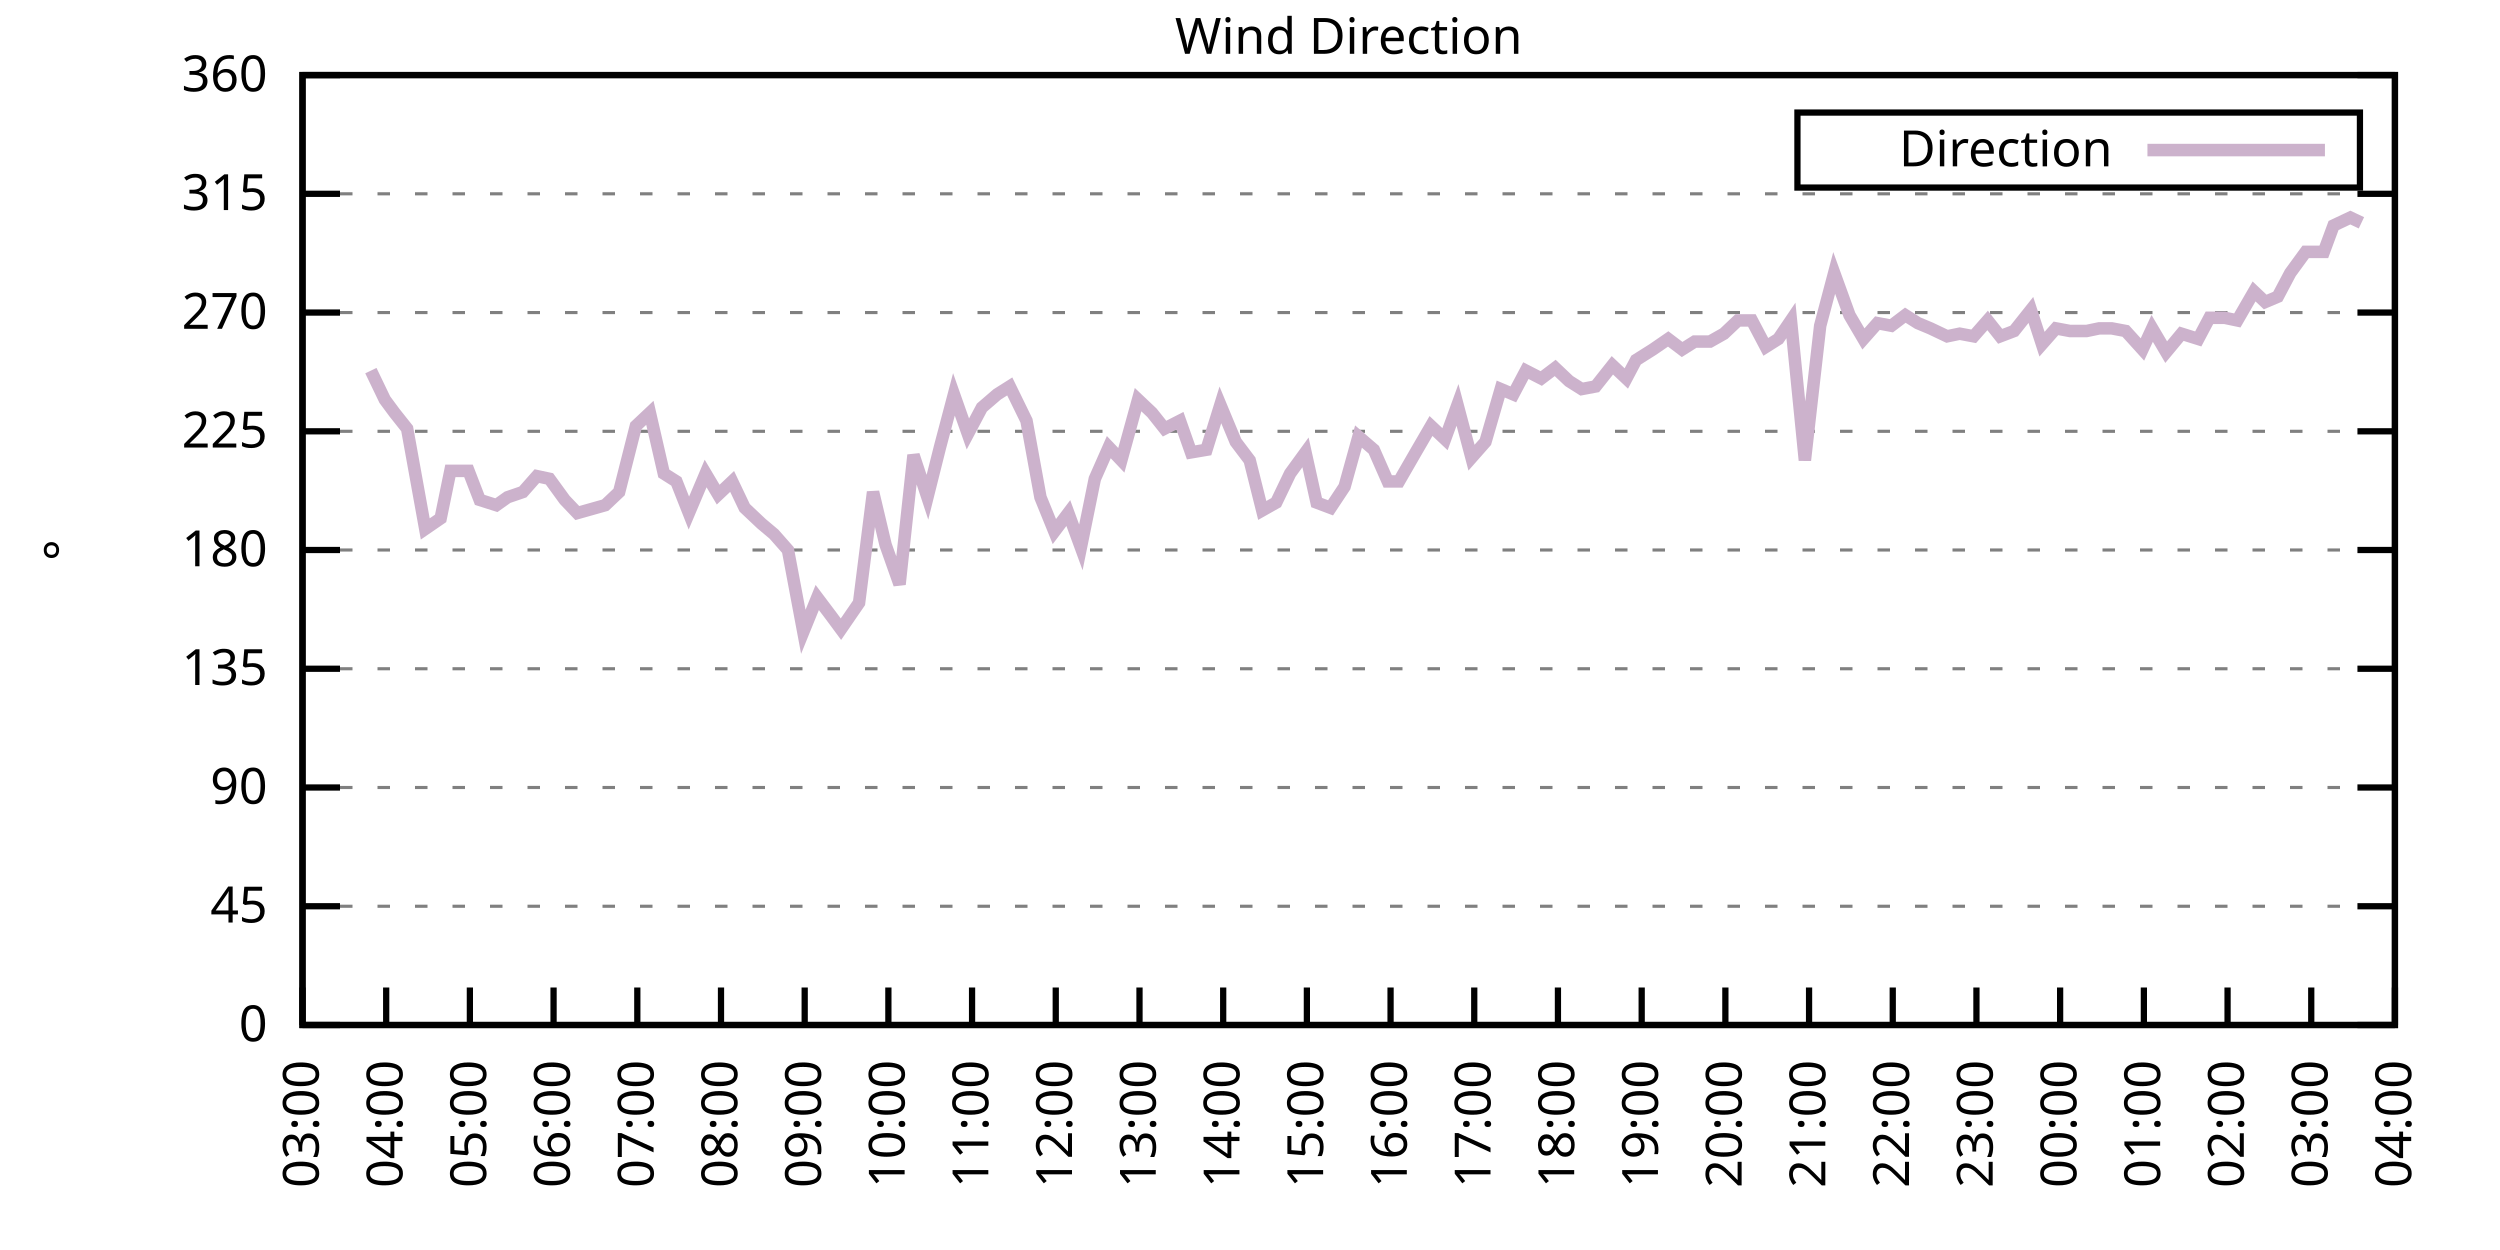
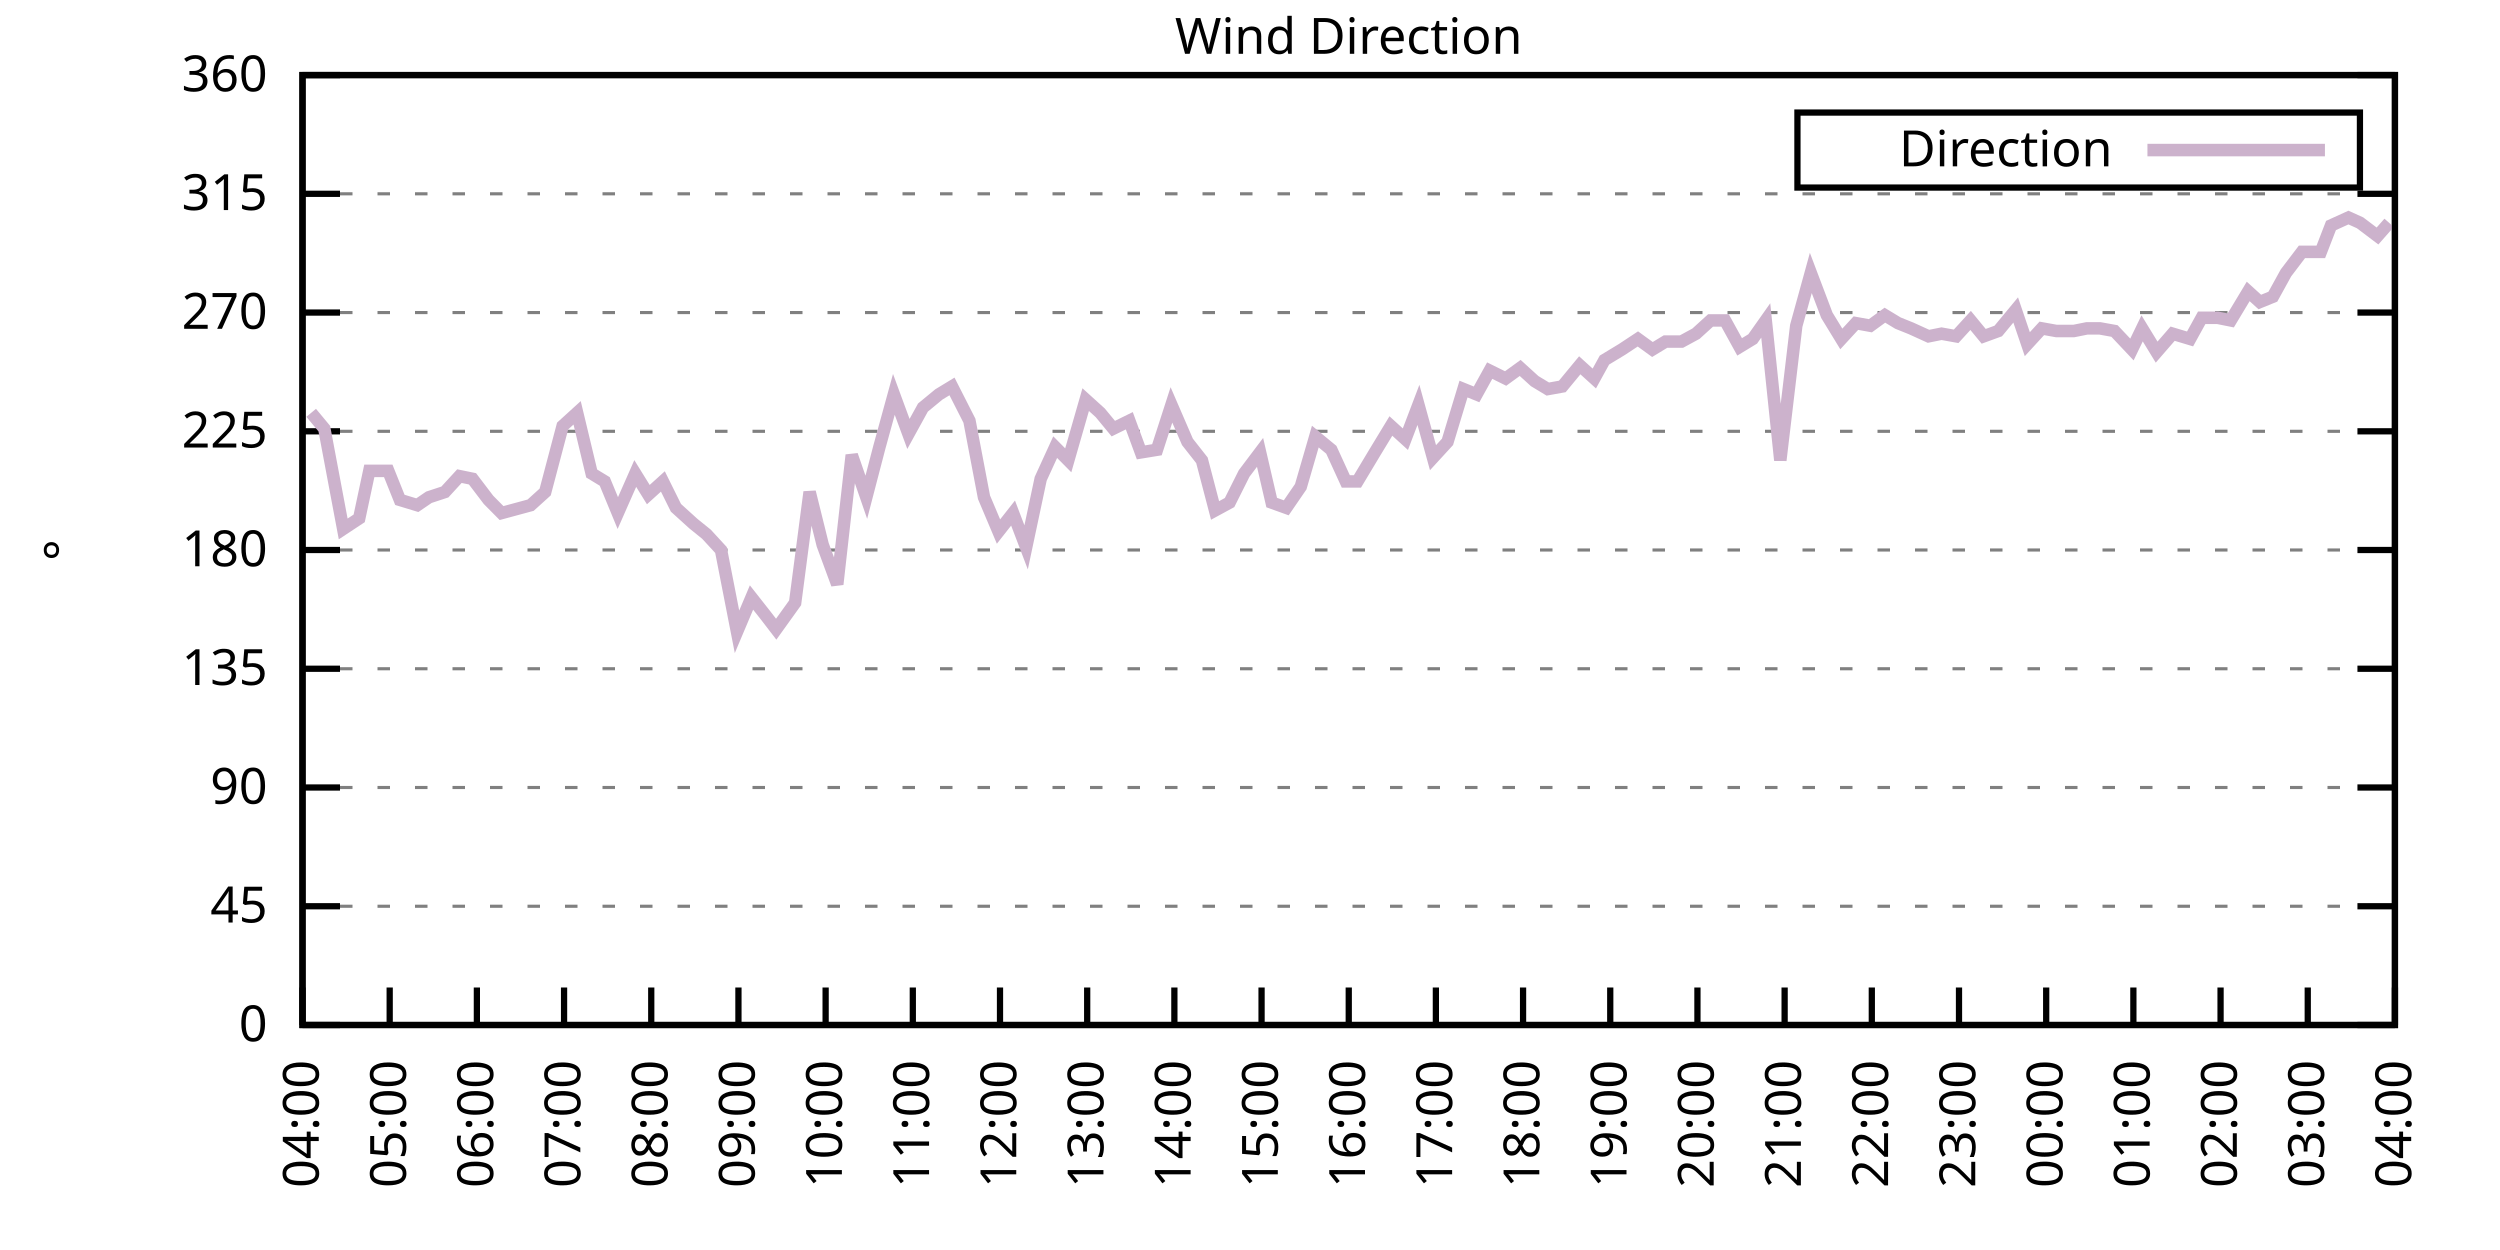
<svg xmlns="http://www.w3.org/2000/svg" xmlns:xlink="http://www.w3.org/1999/xlink" width="400" height="200" viewBox="0 0 400 200">
  <g id="gnuplot_canvas">
    <rect x="0" y="0" width="400" height="200" fill="none" />
    <defs>
      <circle id="gpDot" r="0.5" stroke-width="0.5" stroke="currentColor" />
      <path id="gpPt0" stroke-width="0.333" stroke="currentColor" d="M-1,0 h2 M0,-1 v2" />
      <path id="gpPt1" stroke-width="0.333" stroke="currentColor" d="M-1,-1 L1,1 M1,-1 L-1,1" />
      <path id="gpPt2" stroke-width="0.333" stroke="currentColor" d="M-1,0 L1,0 M0,-1 L0,1 M-1,-1 L1,1 M-1,1 L1,-1" />
      <rect id="gpPt3" stroke-width="0.333" stroke="currentColor" x="-1" y="-1" width="2" height="2" />
      <rect id="gpPt4" stroke-width="0.333" stroke="currentColor" fill="currentColor" x="-1" y="-1" width="2" height="2" />
      <circle id="gpPt5" stroke-width="0.333" stroke="currentColor" cx="0" cy="0" r="1" />
      <use xlink:href="#gpPt5" id="gpPt6" fill="currentColor" stroke="none" />
      <path id="gpPt7" stroke-width="0.333" stroke="currentColor" d="M0,-1.33 L-1.33,0.67 L1.33,0.67 z" />
      <use xlink:href="#gpPt7" id="gpPt8" fill="currentColor" stroke="none" />
      <use xlink:href="#gpPt7" id="gpPt9" stroke="currentColor" transform="rotate(180)" />
      <use xlink:href="#gpPt9" id="gpPt10" fill="currentColor" stroke="none" />
      <use xlink:href="#gpPt3" id="gpPt11" stroke="currentColor" transform="rotate(45)" />
      <use xlink:href="#gpPt11" id="gpPt12" fill="currentColor" stroke="none" />
      <path id="gpPt13" stroke-width="0.333" stroke="currentColor" d="M0,1.330 L1.265,0.411 L0.782,-1.067 L-0.782,-1.076 L-1.265,0.411 z" />
      <use xlink:href="#gpPt13" id="gpPt14" fill="currentColor" stroke="none" />
      <filter id="textbox" filterUnits="objectBoundingBox" x="0" y="0" height="1" width="1">
        <feFlood flood-color="white" flood-opacity="1" result="bgnd" />
        <feComposite in="SourceGraphic" in2="bgnd" operator="atop" />
      </filter>
      <filter id="greybox" filterUnits="objectBoundingBox" x="0" y="0" height="1" width="1">
        <feFlood flood-color="lightgrey" flood-opacity="1" result="grey" />
        <feComposite in="SourceGraphic" in2="grey" operator="atop" />
      </filter>
    </defs>
    <g fill="none" color="white" stroke="currentColor" stroke-width="1.00" stroke-linecap="butt" stroke-linejoin="miter">
</g>
    <g fill="none" color="black" stroke="currentColor" stroke-width="1.00" stroke-linecap="butt" stroke-linejoin="miter">
      <g stroke="none" shape-rendering="crispEdges">
        <polygon fill="rgb(255, 255, 255)" points="48.40,164.00 383.18,164.00 383.18,12.02 48.40,12.02 " />
      </g>
    </g>
    <g fill="none" color="black" stroke="currentColor" stroke-width="1.00" stroke-linecap="butt" stroke-linejoin="miter">
</g>
    <g fill="none" color="black" stroke="black" stroke-width="0.50" stroke-linecap="butt" stroke-linejoin="miter">
</g>
    <g fill="none" color="gray" stroke="currentColor" stroke-width="0.50" stroke-linecap="butt" stroke-linejoin="miter">
      <path stroke="gray" stroke-dasharray="2,4" class="gridline" d="M48.40,164.00 L383.19,164.00  " />
    </g>
    <g fill="none" color="gray" stroke="gray" stroke-width="1.00" stroke-linecap="butt" stroke-linejoin="miter">
</g>
    <g fill="none" color="black" stroke="currentColor" stroke-width="1.00" stroke-linecap="butt" stroke-linejoin="miter">
      <path stroke="black" d="M48.40,164.00 L54.40,164.00 M383.19,164.00 L377.19,164.00  " />
      <g transform="translate(42.80,166.60)" stroke="none" fill="black" font-family="Sans" font-size="8.00" text-anchor="end">
        <text>
          <tspan font-family="Sans"> 0</tspan>
        </text>
      </g>
    </g>
    <g fill="none" color="black" stroke="currentColor" stroke-width="1.00" stroke-linecap="butt" stroke-linejoin="miter">
</g>
    <g fill="none" color="black" stroke="black" stroke-width="0.50" stroke-linecap="butt" stroke-linejoin="miter">
</g>
    <g fill="none" color="gray" stroke="currentColor" stroke-width="0.50" stroke-linecap="butt" stroke-linejoin="miter">
      <path stroke="gray" stroke-dasharray="2,4" class="gridline" d="M48.40,145.00 L383.19,145.00  " />
    </g>
    <g fill="none" color="gray" stroke="gray" stroke-width="1.00" stroke-linecap="butt" stroke-linejoin="miter">
</g>
    <g fill="none" color="black" stroke="currentColor" stroke-width="1.00" stroke-linecap="butt" stroke-linejoin="miter">
      <path stroke="black" d="M48.40,145.00 L54.40,145.00 M383.19,145.00 L377.19,145.00  " />
      <g transform="translate(42.80,147.60)" stroke="none" fill="black" font-family="Sans" font-size="8.00" text-anchor="end">
        <text>
          <tspan font-family="Sans"> 45</tspan>
        </text>
      </g>
    </g>
    <g fill="none" color="black" stroke="currentColor" stroke-width="1.00" stroke-linecap="butt" stroke-linejoin="miter">
</g>
    <g fill="none" color="black" stroke="black" stroke-width="0.50" stroke-linecap="butt" stroke-linejoin="miter">
</g>
    <g fill="none" color="gray" stroke="currentColor" stroke-width="0.50" stroke-linecap="butt" stroke-linejoin="miter">
      <path stroke="gray" stroke-dasharray="2,4" class="gridline" d="M48.40,126.00 L383.19,126.00  " />
    </g>
    <g fill="none" color="gray" stroke="gray" stroke-width="1.00" stroke-linecap="butt" stroke-linejoin="miter">
</g>
    <g fill="none" color="black" stroke="currentColor" stroke-width="1.00" stroke-linecap="butt" stroke-linejoin="miter">
      <path stroke="black" d="M48.40,126.00 L54.40,126.00 M383.19,126.00 L377.19,126.00  " />
      <g transform="translate(42.80,128.60)" stroke="none" fill="black" font-family="Sans" font-size="8.00" text-anchor="end">
        <text>
          <tspan font-family="Sans"> 90</tspan>
        </text>
      </g>
    </g>
    <g fill="none" color="black" stroke="currentColor" stroke-width="1.00" stroke-linecap="butt" stroke-linejoin="miter">
</g>
    <g fill="none" color="black" stroke="black" stroke-width="0.50" stroke-linecap="butt" stroke-linejoin="miter">
</g>
    <g fill="none" color="gray" stroke="currentColor" stroke-width="0.50" stroke-linecap="butt" stroke-linejoin="miter">
      <path stroke="gray" stroke-dasharray="2,4" class="gridline" d="M48.40,107.00 L383.19,107.00  " />
    </g>
    <g fill="none" color="gray" stroke="gray" stroke-width="1.00" stroke-linecap="butt" stroke-linejoin="miter">
</g>
    <g fill="none" color="black" stroke="currentColor" stroke-width="1.00" stroke-linecap="butt" stroke-linejoin="miter">
      <path stroke="black" d="M48.40,107.00 L54.40,107.00 M383.19,107.00 L377.19,107.00  " />
      <g transform="translate(42.80,109.60)" stroke="none" fill="black" font-family="Sans" font-size="8.00" text-anchor="end">
        <text>
          <tspan font-family="Sans"> 135</tspan>
        </text>
      </g>
    </g>
    <g fill="none" color="black" stroke="currentColor" stroke-width="1.00" stroke-linecap="butt" stroke-linejoin="miter">
</g>
    <g fill="none" color="black" stroke="black" stroke-width="0.50" stroke-linecap="butt" stroke-linejoin="miter">
</g>
    <g fill="none" color="gray" stroke="currentColor" stroke-width="0.50" stroke-linecap="butt" stroke-linejoin="miter">
      <path stroke="gray" stroke-dasharray="2,4" class="gridline" d="M48.40,88.00 L383.19,88.00  " />
    </g>
    <g fill="none" color="gray" stroke="gray" stroke-width="1.00" stroke-linecap="butt" stroke-linejoin="miter">
</g>
    <g fill="none" color="black" stroke="currentColor" stroke-width="1.00" stroke-linecap="butt" stroke-linejoin="miter">
      <path stroke="black" d="M48.40,88.00 L54.40,88.00 M383.19,88.00 L377.19,88.00  " />
      <g transform="translate(42.80,90.60)" stroke="none" fill="black" font-family="Sans" font-size="8.00" text-anchor="end">
        <text>
          <tspan font-family="Sans"> 180</tspan>
        </text>
      </g>
    </g>
    <g fill="none" color="black" stroke="currentColor" stroke-width="1.00" stroke-linecap="butt" stroke-linejoin="miter">
</g>
    <g fill="none" color="black" stroke="black" stroke-width="0.50" stroke-linecap="butt" stroke-linejoin="miter">
</g>
    <g fill="none" color="gray" stroke="currentColor" stroke-width="0.50" stroke-linecap="butt" stroke-linejoin="miter">
      <path stroke="gray" stroke-dasharray="2,4" class="gridline" d="M48.40,69.01 L383.19,69.01  " />
    </g>
    <g fill="none" color="gray" stroke="gray" stroke-width="1.00" stroke-linecap="butt" stroke-linejoin="miter">
</g>
    <g fill="none" color="black" stroke="currentColor" stroke-width="1.00" stroke-linecap="butt" stroke-linejoin="miter">
      <path stroke="black" d="M48.40,69.01 L54.40,69.01 M383.19,69.01 L377.19,69.01  " />
      <g transform="translate(42.80,71.61)" stroke="none" fill="black" font-family="Sans" font-size="8.00" text-anchor="end">
        <text>
          <tspan font-family="Sans"> 225</tspan>
        </text>
      </g>
    </g>
    <g fill="none" color="black" stroke="currentColor" stroke-width="1.00" stroke-linecap="butt" stroke-linejoin="miter">
</g>
    <g fill="none" color="black" stroke="black" stroke-width="0.50" stroke-linecap="butt" stroke-linejoin="miter">
</g>
    <g fill="none" color="gray" stroke="currentColor" stroke-width="0.50" stroke-linecap="butt" stroke-linejoin="miter">
      <path stroke="gray" stroke-dasharray="2,4" class="gridline" d="M48.40,50.01 L383.19,50.01  " />
    </g>
    <g fill="none" color="gray" stroke="gray" stroke-width="1.00" stroke-linecap="butt" stroke-linejoin="miter">
</g>
    <g fill="none" color="black" stroke="currentColor" stroke-width="1.00" stroke-linecap="butt" stroke-linejoin="miter">
      <path stroke="black" d="M48.40,50.01 L54.40,50.01 M383.19,50.01 L377.19,50.01  " />
      <g transform="translate(42.80,52.61)" stroke="none" fill="black" font-family="Sans" font-size="8.00" text-anchor="end">
        <text>
          <tspan font-family="Sans"> 270</tspan>
        </text>
      </g>
    </g>
    <g fill="none" color="black" stroke="currentColor" stroke-width="1.00" stroke-linecap="butt" stroke-linejoin="miter">
</g>
    <g fill="none" color="black" stroke="black" stroke-width="0.50" stroke-linecap="butt" stroke-linejoin="miter">
</g>
    <g fill="none" color="gray" stroke="currentColor" stroke-width="0.50" stroke-linecap="butt" stroke-linejoin="miter">
      <path stroke="gray" stroke-dasharray="2,4" class="gridline" d="M48.40,31.01 L383.19,31.01  " />
    </g>
    <g fill="none" color="gray" stroke="gray" stroke-width="1.00" stroke-linecap="butt" stroke-linejoin="miter">
</g>
    <g fill="none" color="black" stroke="currentColor" stroke-width="1.00" stroke-linecap="butt" stroke-linejoin="miter">
      <path stroke="black" d="M48.40,31.01 L54.40,31.01 M383.19,31.01 L377.19,31.01  " />
      <g transform="translate(42.80,33.61)" stroke="none" fill="black" font-family="Sans" font-size="8.00" text-anchor="end">
        <text>
          <tspan font-family="Sans"> 315</tspan>
        </text>
      </g>
    </g>
    <g fill="none" color="black" stroke="currentColor" stroke-width="1.00" stroke-linecap="butt" stroke-linejoin="miter">
</g>
    <g fill="none" color="black" stroke="black" stroke-width="0.50" stroke-linecap="butt" stroke-linejoin="miter">
</g>
    <g fill="none" color="gray" stroke="currentColor" stroke-width="0.50" stroke-linecap="butt" stroke-linejoin="miter">
      <path stroke="gray" stroke-dasharray="2,4" class="gridline" d="M48.40,12.01 L383.19,12.01  " />
    </g>
    <g fill="none" color="gray" stroke="gray" stroke-width="1.00" stroke-linecap="butt" stroke-linejoin="miter">
</g>
    <g fill="none" color="black" stroke="currentColor" stroke-width="1.00" stroke-linecap="butt" stroke-linejoin="miter">
      <path stroke="black" d="M48.40,12.01 L54.40,12.01 M383.19,12.01 L377.19,12.01  " />
      <g transform="translate(42.80,14.61)" stroke="none" fill="black" font-family="Sans" font-size="8.00" text-anchor="end">
        <text>
          <tspan font-family="Sans"> 360</tspan>
        </text>
      </g>
    </g>
    <g fill="none" color="black" stroke="currentColor" stroke-width="1.00" stroke-linecap="butt" stroke-linejoin="miter">
      <path stroke="black" d="M48.40,164.00 L48.40,158.00  " />
      <g transform="translate(51.00,169.60) rotate(270.00)" stroke="none" fill="black" font-family="Sans" font-size="8.00" text-anchor="end">
        <text>
-           <tspan font-family="Sans">03:00</tspan>
-         </text>
-       </g>
-     </g>
-     <g fill="none" color="black" stroke="currentColor" stroke-width="1.00" stroke-linecap="butt" stroke-linejoin="miter">
-       <path stroke="black" d="M61.79,164.00 L61.79,158.00  " />
-       <g transform="translate(64.39,169.60) rotate(270.00)" stroke="none" fill="black" font-family="Sans" font-size="8.00" text-anchor="end">
-         <text>
          <tspan font-family="Sans">04:00</tspan>
        </text>
      </g>
    </g>
    <g fill="none" color="black" stroke="currentColor" stroke-width="1.00" stroke-linecap="butt" stroke-linejoin="miter">
-       <path stroke="black" d="M75.18,164.00 L75.18,158.00  " />
-       <g transform="translate(77.78,169.60) rotate(270.00)" stroke="none" fill="black" font-family="Sans" font-size="8.00" text-anchor="end">
+       <path stroke="black" d="M62.35,164.00 L62.35,158.00  " />
+       <g transform="translate(64.95,169.60) rotate(270.00)" stroke="none" fill="black" font-family="Sans" font-size="8.00" text-anchor="end">
        <text>
          <tspan font-family="Sans">05:00</tspan>
        </text>
      </g>
    </g>
    <g fill="none" color="black" stroke="currentColor" stroke-width="1.00" stroke-linecap="butt" stroke-linejoin="miter">
-       <path stroke="black" d="M88.57,164.00 L88.57,158.00  " />
-       <g transform="translate(91.17,169.60) rotate(270.00)" stroke="none" fill="black" font-family="Sans" font-size="8.00" text-anchor="end">
+       <path stroke="black" d="M76.30,164.00 L76.30,158.00  " />
+       <g transform="translate(78.90,169.60) rotate(270.00)" stroke="none" fill="black" font-family="Sans" font-size="8.00" text-anchor="end">
        <text>
          <tspan font-family="Sans">06:00</tspan>
        </text>
      </g>
    </g>
    <g fill="none" color="black" stroke="currentColor" stroke-width="1.00" stroke-linecap="butt" stroke-linejoin="miter">
-       <path stroke="black" d="M101.97,164.00 L101.97,158.00  " />
-       <g transform="translate(104.57,169.60) rotate(270.00)" stroke="none" fill="black" font-family="Sans" font-size="8.00" text-anchor="end">
+       <path stroke="black" d="M90.25,164.00 L90.25,158.00  " />
+       <g transform="translate(92.85,169.60) rotate(270.00)" stroke="none" fill="black" font-family="Sans" font-size="8.00" text-anchor="end">
        <text>
          <tspan font-family="Sans">07:00</tspan>
        </text>
      </g>
    </g>
    <g fill="none" color="black" stroke="currentColor" stroke-width="1.00" stroke-linecap="butt" stroke-linejoin="miter">
-       <path stroke="black" d="M115.36,164.00 L115.36,158.00  " />
-       <g transform="translate(117.96,169.60) rotate(270.00)" stroke="none" fill="black" font-family="Sans" font-size="8.00" text-anchor="end">
+       <path stroke="black" d="M104.20,164.00 L104.20,158.00  " />
+       <g transform="translate(106.80,169.60) rotate(270.00)" stroke="none" fill="black" font-family="Sans" font-size="8.00" text-anchor="end">
        <text>
          <tspan font-family="Sans">08:00</tspan>
        </text>
      </g>
    </g>
    <g fill="none" color="black" stroke="currentColor" stroke-width="1.00" stroke-linecap="butt" stroke-linejoin="miter">
-       <path stroke="black" d="M128.75,164.00 L128.75,158.00  " />
-       <g transform="translate(131.35,169.60) rotate(270.00)" stroke="none" fill="black" font-family="Sans" font-size="8.00" text-anchor="end">
+       <path stroke="black" d="M118.15,164.00 L118.15,158.00  " />
+       <g transform="translate(120.75,169.60) rotate(270.00)" stroke="none" fill="black" font-family="Sans" font-size="8.00" text-anchor="end">
        <text>
          <tspan font-family="Sans">09:00</tspan>
        </text>
      </g>
    </g>
    <g fill="none" color="black" stroke="currentColor" stroke-width="1.00" stroke-linecap="butt" stroke-linejoin="miter">
-       <path stroke="black" d="M142.14,164.00 L142.14,158.00  " />
-       <g transform="translate(144.74,169.60) rotate(270.00)" stroke="none" fill="black" font-family="Sans" font-size="8.00" text-anchor="end">
+       <path stroke="black" d="M132.10,164.00 L132.10,158.00  " />
+       <g transform="translate(134.70,169.60) rotate(270.00)" stroke="none" fill="black" font-family="Sans" font-size="8.00" text-anchor="end">
        <text>
          <tspan font-family="Sans">10:00</tspan>
        </text>
      </g>
    </g>
    <g fill="none" color="black" stroke="currentColor" stroke-width="1.00" stroke-linecap="butt" stroke-linejoin="miter">
-       <path stroke="black" d="M155.53,164.00 L155.53,158.00  " />
-       <g transform="translate(158.13,169.60) rotate(270.00)" stroke="none" fill="black" font-family="Sans" font-size="8.00" text-anchor="end">
+       <path stroke="black" d="M146.05,164.00 L146.05,158.00  " />
+       <g transform="translate(148.65,169.60) rotate(270.00)" stroke="none" fill="black" font-family="Sans" font-size="8.00" text-anchor="end">
        <text>
          <tspan font-family="Sans">11:00</tspan>
        </text>
      </g>
    </g>
    <g fill="none" color="black" stroke="currentColor" stroke-width="1.00" stroke-linecap="butt" stroke-linejoin="miter">
-       <path stroke="black" d="M168.92,164.00 L168.92,158.00  " />
-       <g transform="translate(171.52,169.60) rotate(270.00)" stroke="none" fill="black" font-family="Sans" font-size="8.00" text-anchor="end">
+       <path stroke="black" d="M160.00,164.00 L160.00,158.00  " />
+       <g transform="translate(162.60,169.60) rotate(270.00)" stroke="none" fill="black" font-family="Sans" font-size="8.00" text-anchor="end">
        <text>
          <tspan font-family="Sans">12:00</tspan>
        </text>
      </g>
    </g>
    <g fill="none" color="black" stroke="currentColor" stroke-width="1.00" stroke-linecap="butt" stroke-linejoin="miter">
-       <path stroke="black" d="M182.32,164.00 L182.32,158.00  " />
-       <g transform="translate(184.92,169.60) rotate(270.00)" stroke="none" fill="black" font-family="Sans" font-size="8.00" text-anchor="end">
+       <path stroke="black" d="M173.95,164.00 L173.95,158.00  " />
+       <g transform="translate(176.55,169.60) rotate(270.00)" stroke="none" fill="black" font-family="Sans" font-size="8.00" text-anchor="end">
        <text>
          <tspan font-family="Sans">13:00</tspan>
        </text>
      </g>
    </g>
    <g fill="none" color="black" stroke="currentColor" stroke-width="1.00" stroke-linecap="butt" stroke-linejoin="miter">
-       <path stroke="black" d="M195.71,164.00 L195.71,158.00  " />
-       <g transform="translate(198.31,169.60) rotate(270.00)" stroke="none" fill="black" font-family="Sans" font-size="8.00" text-anchor="end">
+       <path stroke="black" d="M187.90,164.00 L187.90,158.00  " />
+       <g transform="translate(190.50,169.60) rotate(270.00)" stroke="none" fill="black" font-family="Sans" font-size="8.00" text-anchor="end">
        <text>
          <tspan font-family="Sans">14:00</tspan>
        </text>
      </g>
    </g>
    <g fill="none" color="black" stroke="currentColor" stroke-width="1.00" stroke-linecap="butt" stroke-linejoin="miter">
-       <path stroke="black" d="M209.10,164.00 L209.10,158.00  " />
-       <g transform="translate(211.70,169.60) rotate(270.00)" stroke="none" fill="black" font-family="Sans" font-size="8.00" text-anchor="end">
+       <path stroke="black" d="M201.85,164.00 L201.85,158.00  " />
+       <g transform="translate(204.45,169.60) rotate(270.00)" stroke="none" fill="black" font-family="Sans" font-size="8.00" text-anchor="end">
        <text>
          <tspan font-family="Sans">15:00</tspan>
        </text>
      </g>
    </g>
    <g fill="none" color="black" stroke="currentColor" stroke-width="1.00" stroke-linecap="butt" stroke-linejoin="miter">
-       <path stroke="black" d="M222.49,164.00 L222.49,158.00  " />
-       <g transform="translate(225.09,169.60) rotate(270.00)" stroke="none" fill="black" font-family="Sans" font-size="8.00" text-anchor="end">
+       <path stroke="black" d="M215.80,164.00 L215.80,158.00  " />
+       <g transform="translate(218.40,169.60) rotate(270.00)" stroke="none" fill="black" font-family="Sans" font-size="8.00" text-anchor="end">
        <text>
          <tspan font-family="Sans">16:00</tspan>
        </text>
      </g>
    </g>
    <g fill="none" color="black" stroke="currentColor" stroke-width="1.00" stroke-linecap="butt" stroke-linejoin="miter">
-       <path stroke="black" d="M235.88,164.00 L235.88,158.00  " />
-       <g transform="translate(238.48,169.60) rotate(270.00)" stroke="none" fill="black" font-family="Sans" font-size="8.00" text-anchor="end">
+       <path stroke="black" d="M229.74,164.00 L229.74,158.00  " />
+       <g transform="translate(232.34,169.60) rotate(270.00)" stroke="none" fill="black" font-family="Sans" font-size="8.00" text-anchor="end">
        <text>
          <tspan font-family="Sans">17:00</tspan>
        </text>
      </g>
    </g>
    <g fill="none" color="black" stroke="currentColor" stroke-width="1.00" stroke-linecap="butt" stroke-linejoin="miter">
-       <path stroke="black" d="M249.27,164.00 L249.27,158.00  " />
-       <g transform="translate(251.87,169.60) rotate(270.00)" stroke="none" fill="black" font-family="Sans" font-size="8.00" text-anchor="end">
+       <path stroke="black" d="M243.69,164.00 L243.69,158.00  " />
+       <g transform="translate(246.29,169.60) rotate(270.00)" stroke="none" fill="black" font-family="Sans" font-size="8.00" text-anchor="end">
        <text>
          <tspan font-family="Sans">18:00</tspan>
        </text>
      </g>
    </g>
    <g fill="none" color="black" stroke="currentColor" stroke-width="1.00" stroke-linecap="butt" stroke-linejoin="miter">
-       <path stroke="black" d="M262.67,164.00 L262.67,158.00  " />
-       <g transform="translate(265.27,169.60) rotate(270.00)" stroke="none" fill="black" font-family="Sans" font-size="8.00" text-anchor="end">
+       <path stroke="black" d="M257.64,164.00 L257.64,158.00  " />
+       <g transform="translate(260.24,169.60) rotate(270.00)" stroke="none" fill="black" font-family="Sans" font-size="8.00" text-anchor="end">
        <text>
          <tspan font-family="Sans">19:00</tspan>
        </text>
      </g>
    </g>
    <g fill="none" color="black" stroke="currentColor" stroke-width="1.00" stroke-linecap="butt" stroke-linejoin="miter">
-       <path stroke="black" d="M276.06,164.00 L276.06,158.00  " />
-       <g transform="translate(278.66,169.60) rotate(270.00)" stroke="none" fill="black" font-family="Sans" font-size="8.00" text-anchor="end">
+       <path stroke="black" d="M271.59,164.00 L271.59,158.00  " />
+       <g transform="translate(274.19,169.60) rotate(270.00)" stroke="none" fill="black" font-family="Sans" font-size="8.00" text-anchor="end">
        <text>
          <tspan font-family="Sans">20:00</tspan>
        </text>
      </g>
    </g>
    <g fill="none" color="black" stroke="currentColor" stroke-width="1.00" stroke-linecap="butt" stroke-linejoin="miter">
-       <path stroke="black" d="M289.45,164.00 L289.45,158.00  " />
-       <g transform="translate(292.05,169.60) rotate(270.00)" stroke="none" fill="black" font-family="Sans" font-size="8.00" text-anchor="end">
+       <path stroke="black" d="M285.54,164.00 L285.54,158.00  " />
+       <g transform="translate(288.14,169.60) rotate(270.00)" stroke="none" fill="black" font-family="Sans" font-size="8.00" text-anchor="end">
        <text>
          <tspan font-family="Sans">21:00</tspan>
        </text>
      </g>
    </g>
    <g fill="none" color="black" stroke="currentColor" stroke-width="1.00" stroke-linecap="butt" stroke-linejoin="miter">
-       <path stroke="black" d="M302.84,164.00 L302.84,158.00  " />
-       <g transform="translate(305.44,169.60) rotate(270.00)" stroke="none" fill="black" font-family="Sans" font-size="8.00" text-anchor="end">
+       <path stroke="black" d="M299.49,164.00 L299.49,158.00  " />
+       <g transform="translate(302.09,169.60) rotate(270.00)" stroke="none" fill="black" font-family="Sans" font-size="8.00" text-anchor="end">
        <text>
          <tspan font-family="Sans">22:00</tspan>
        </text>
      </g>
    </g>
    <g fill="none" color="black" stroke="currentColor" stroke-width="1.00" stroke-linecap="butt" stroke-linejoin="miter">
-       <path stroke="black" d="M316.23,164.00 L316.23,158.00  " />
-       <g transform="translate(318.83,169.60) rotate(270.00)" stroke="none" fill="black" font-family="Sans" font-size="8.00" text-anchor="end">
+       <path stroke="black" d="M313.44,164.00 L313.44,158.00  " />
+       <g transform="translate(316.04,169.60) rotate(270.00)" stroke="none" fill="black" font-family="Sans" font-size="8.00" text-anchor="end">
        <text>
          <tspan font-family="Sans">23:00</tspan>
        </text>
      </g>
    </g>
    <g fill="none" color="black" stroke="currentColor" stroke-width="1.00" stroke-linecap="butt" stroke-linejoin="miter">
-       <path stroke="black" d="M329.62,164.00 L329.62,158.00  " />
-       <g transform="translate(332.22,169.60) rotate(270.00)" stroke="none" fill="black" font-family="Sans" font-size="8.00" text-anchor="end">
+       <path stroke="black" d="M327.39,164.00 L327.39,158.00  " />
+       <g transform="translate(329.99,169.60) rotate(270.00)" stroke="none" fill="black" font-family="Sans" font-size="8.00" text-anchor="end">
        <text>
          <tspan font-family="Sans">00:00</tspan>
        </text>
      </g>
    </g>
    <g fill="none" color="black" stroke="currentColor" stroke-width="1.00" stroke-linecap="butt" stroke-linejoin="miter">
-       <path stroke="black" d="M343.02,164.00 L343.02,158.00  " />
-       <g transform="translate(345.62,169.60) rotate(270.00)" stroke="none" fill="black" font-family="Sans" font-size="8.00" text-anchor="end">
+       <path stroke="black" d="M341.34,164.00 L341.34,158.00  " />
+       <g transform="translate(343.94,169.60) rotate(270.00)" stroke="none" fill="black" font-family="Sans" font-size="8.00" text-anchor="end">
        <text>
          <tspan font-family="Sans">01:00</tspan>
        </text>
      </g>
    </g>
    <g fill="none" color="black" stroke="currentColor" stroke-width="1.00" stroke-linecap="butt" stroke-linejoin="miter">
-       <path stroke="black" d="M356.41,164.00 L356.41,158.00  " />
-       <g transform="translate(359.01,169.60) rotate(270.00)" stroke="none" fill="black" font-family="Sans" font-size="8.00" text-anchor="end">
+       <path stroke="black" d="M355.29,164.00 L355.29,158.00  " />
+       <g transform="translate(357.89,169.60) rotate(270.00)" stroke="none" fill="black" font-family="Sans" font-size="8.00" text-anchor="end">
        <text>
          <tspan font-family="Sans">02:00</tspan>
        </text>
      </g>
    </g>
    <g fill="none" color="black" stroke="currentColor" stroke-width="1.00" stroke-linecap="butt" stroke-linejoin="miter">
-       <path stroke="black" d="M369.80,164.00 L369.80,158.00  " />
-       <g transform="translate(372.40,169.60) rotate(270.00)" stroke="none" fill="black" font-family="Sans" font-size="8.00" text-anchor="end">
+       <path stroke="black" d="M369.24,164.00 L369.24,158.00  " />
+       <g transform="translate(371.84,169.60) rotate(270.00)" stroke="none" fill="black" font-family="Sans" font-size="8.00" text-anchor="end">
        <text>
          <tspan font-family="Sans">03:00</tspan>
        </text>
      </g>
    </g>
    <g fill="none" color="black" stroke="currentColor" stroke-width="1.00" stroke-linecap="butt" stroke-linejoin="miter">
      <path stroke="black" d="M383.19,164.00 L383.19,158.00  " />
      <g transform="translate(385.79,169.60) rotate(270.00)" stroke="none" fill="black" font-family="Sans" font-size="8.00" text-anchor="end">
        <text>
          <tspan font-family="Sans">04:00</tspan>
        </text>
      </g>
    </g>
    <g fill="none" color="black" stroke="currentColor" stroke-width="1.00" stroke-linecap="butt" stroke-linejoin="miter">
</g>
    <g fill="none" color="black" stroke="currentColor" stroke-width="1.00" stroke-linecap="butt" stroke-linejoin="miter">
      <path stroke="black" d="M48.40,12.01 L48.40,164.00 L383.19,164.00 L383.19,12.01 L48.40,12.01 Z  " />
    </g>
    <g fill="none" color="black" stroke="currentColor" stroke-width="1.00" stroke-linecap="butt" stroke-linejoin="miter">
</g>
    <g fill="none" color="black" stroke="currentColor" stroke-width="1.00" stroke-linecap="butt" stroke-linejoin="miter">
      <path stroke="black" d="M287.59,30.01 L287.59,18.01 L377.59,18.01 L377.59,30.01 L287.59,30.01 Z  " />
    </g>
    <g id="Wind_direction_plot_1">
      <g fill="none" color="white" stroke="black" stroke-width="2.00" stroke-linecap="butt" stroke-linejoin="miter">
</g>
      <g fill="none" color="black" stroke="currentColor" stroke-width="2.00" stroke-linecap="butt" stroke-linejoin="miter">
        <g transform="translate(337.99,26.61)" stroke="none" fill="black" font-family="Sans" font-size="8.00" text-anchor="end">
          <text>
            <tspan font-family="Sans">Direction</tspan>
          </text>
        </g>
      </g>
      <g fill="none" color="black" stroke="currentColor" stroke-width="2.00" stroke-linecap="butt" stroke-linejoin="miter">
-         <path stroke="rgb(204, 178, 204)" d="M343.59,24.01 L371.99,24.01 M59.34,59.30 L61.57,63.94 L63.13,66.05 L65.14,68.58 L68.04,84.63 L70.50,82.94   L72.06,75.34 L74.96,75.34 L76.75,79.98 L79.42,80.83 L81.21,79.56 L83.66,78.72 L85.90,76.18 L87.91,76.61   L90.36,79.98 L92.37,82.09 L96.83,80.83 L99.06,78.72 L101.74,68.16 L103.98,66.05 L106.21,75.76 L108.22,77.03   L110.22,82.09 L112.90,75.76 L114.91,79.14 L117.14,77.03 L119.15,81.25 L121.83,83.78 L123.84,85.47 L126.07,88.00   L128.53,101.09 L130.76,95.60 L132.99,98.56 L134.55,100.67 L137.45,96.45 L139.69,78.72 L141.69,87.16 L143.93,93.49   L146.16,72.81 L148.39,79.56 L150.40,71.54 L152.63,63.10 L154.86,69.43 L157.10,65.21 L159.55,63.10 L161.56,61.83   L164.24,67.32 L166.47,79.56 L168.70,85.05 L170.93,82.09 L172.94,87.58 L175.17,76.61 L177.41,71.54 L179.41,73.65   L182.09,63.94 L184.32,66.05 L186.33,68.58 L188.79,67.32 L190.57,72.38 L193.03,71.96 L195.26,64.78 L197.72,70.70   L199.95,73.65 L201.96,81.67 L204.19,80.41 L206.42,75.76 L208.88,72.38 L210.66,80.41 L212.89,81.25 L215.13,77.87   L217.36,69.85 L219.81,71.96 L222.04,77.03 L223.83,77.03 L226.51,72.38 L228.96,68.16 L231.20,70.27 L233.20,64.78   L235.44,73.23 L237.67,70.70 L240.12,62.25 L242.13,63.10 L244.14,59.30 L246.60,60.56 L248.83,58.87 L251.06,60.98   L253.07,62.25 L255.30,61.83 L257.98,58.45 L260.21,60.56 L261.77,57.61 L264.45,55.92 L266.91,54.23 L269.14,55.92   L271.15,54.65 L273.60,54.65 L275.83,53.39 L278.07,51.27 L280.30,51.27 L282.53,55.50 L284.54,54.23 L286.55,51.27   L288.78,73.65 L291.23,52.12 L293.47,43.67 L295.92,50.43 L298.15,54.23 L300.39,51.70 L302.62,52.12 L304.85,50.43   L306.86,51.70 L308.87,52.54 L311.54,53.81 L313.55,53.39 L315.79,53.81 L318.02,51.27 L320.03,53.81 L322.26,52.96   L324.94,49.59 L326.72,55.07 L328.95,52.54 L331.19,52.96 L333.86,52.96 L335.87,52.54 L337.88,52.54 L340.11,52.96   L342.79,55.92 L344.35,52.54 L346.59,56.34 L349.04,53.39 L351.72,54.23 L353.51,50.85 L355.96,50.85 L357.97,51.27   L360.65,46.63 L362.43,48.32 L364.44,47.47 L366.45,43.67 L368.91,40.30 L371.81,40.30 L373.37,36.08 L376.05,34.81   L377.83,35.65  " />
+         <path stroke="rgb(204, 178, 204)" d="M343.59,24.01 L371.99,24.01 M49.79,66.05 L51.89,68.58 L54.91,84.63 L57.47,82.94 L59.09,75.34 L62.12,75.34   L63.98,79.98 L66.77,80.83 L68.63,79.56 L71.18,78.72 L73.51,76.18 L75.60,76.61 L78.16,79.98 L80.25,82.09   L84.90,80.83 L87.23,78.72 L90.02,68.16 L92.34,66.05 L94.67,75.76 L96.76,77.03 L98.85,82.09 L101.64,75.76   L103.73,79.14 L106.06,77.03 L108.15,81.25 L110.94,83.78 L113.03,85.47 L115.36,88.00 L117.92,101.09 L120.24,95.60   L122.57,98.56 L124.19,100.67 L127.22,96.45 L129.54,78.72 L131.63,87.16 L133.96,93.49 L136.28,72.81 L138.61,79.56   L140.70,71.54 L143.02,63.10 L145.35,69.43 L147.67,65.21 L150.23,63.10 L152.32,61.83 L155.11,67.32 L157.44,79.56   L159.76,85.05 L162.09,82.09 L164.18,87.58 L166.51,76.61 L168.83,71.54 L170.92,73.65 L173.71,63.94 L176.04,66.05   L178.13,68.58 L180.69,67.32 L182.55,72.38 L185.11,71.96 L187.43,64.78 L189.99,70.70 L192.31,73.65 L194.41,81.67   L196.73,80.41 L199.06,75.76 L201.61,72.38 L203.47,80.41 L205.80,81.25 L208.12,77.87 L210.45,69.85 L213.01,71.96   L215.33,77.03 L217.19,77.03 L219.98,72.38 L222.54,68.16 L224.86,70.27 L226.95,64.78 L229.28,73.23 L231.60,70.70   L234.16,62.25 L236.25,63.10 L238.35,59.30 L240.90,60.56 L243.23,58.87 L245.55,60.98 L247.65,62.25 L249.97,61.83   L252.76,58.45 L255.09,60.56 L256.71,57.61 L259.50,55.92 L262.06,54.23 L264.39,55.92 L266.48,54.65 L269.04,54.65   L271.36,53.39 L273.69,51.27 L276.01,51.27 L278.34,55.50 L280.43,54.23 L282.52,51.27 L284.85,73.65 L287.40,52.12   L289.73,43.67 L292.29,50.43 L294.61,54.23 L296.94,51.70 L299.26,52.12 L301.58,50.43 L303.68,51.70 L305.77,52.54   L308.56,53.81 L310.65,53.39 L312.98,53.81 L315.30,51.27 L317.39,53.81 L319.72,52.96 L322.51,49.59 L324.37,55.07   L326.69,52.54 L329.02,52.96 L331.81,52.96 L333.90,52.54 L335.99,52.54 L338.32,52.96 L341.11,55.92 L342.74,52.54   L345.06,56.34 L347.62,53.39 L350.41,54.23 L352.27,50.85 L354.83,50.85 L356.92,51.27 L359.71,46.63 L361.57,48.32   L363.66,47.47 L365.75,43.67 L368.31,40.30 L371.33,40.30 L372.96,36.08 L375.75,34.81 L377.61,35.65 L380.40,37.76   L382.26,35.65  " />
      </g>
    </g>
    <g fill="none" color="black" stroke="currentColor" stroke-width="2.00" stroke-linecap="butt" stroke-linejoin="miter">
</g>
    <g fill="none" color="black" stroke="black" stroke-width="1.00" stroke-linecap="butt" stroke-linejoin="miter">
</g>
    <g fill="none" color="black" stroke="currentColor" stroke-width="1.00" stroke-linecap="butt" stroke-linejoin="miter">
      <path stroke="black" d="M48.40,12.01 L48.40,164.00 L383.19,164.00 L383.19,12.01 L48.40,12.01 Z  " />
      <g transform="translate(12.80,88.01) rotate(270.00)" stroke="none" fill="black" font-family="Sans" font-size="8.00" text-anchor="middle">
        <text>
          <tspan font-family="Sans">°</tspan>
        </text>
      </g>
    </g>
    <g fill="none" color="black" stroke="currentColor" stroke-width="1.00" stroke-linecap="butt" stroke-linejoin="miter">
</g>
    <g fill="none" color="black" stroke="currentColor" stroke-width="1.00" stroke-linecap="butt" stroke-linejoin="miter">
      <g transform="translate(215.79,8.61)" stroke="none" fill="black" font-family="Sans" font-size="8.00" text-anchor="middle">
        <text>
          <tspan font-family="Sans">Wind Direction</tspan>
        </text>
      </g>
    </g>
    <g fill="none" color="black" stroke="currentColor" stroke-width="1.00" stroke-linecap="butt" stroke-linejoin="miter">
</g>
  </g>
</svg>
